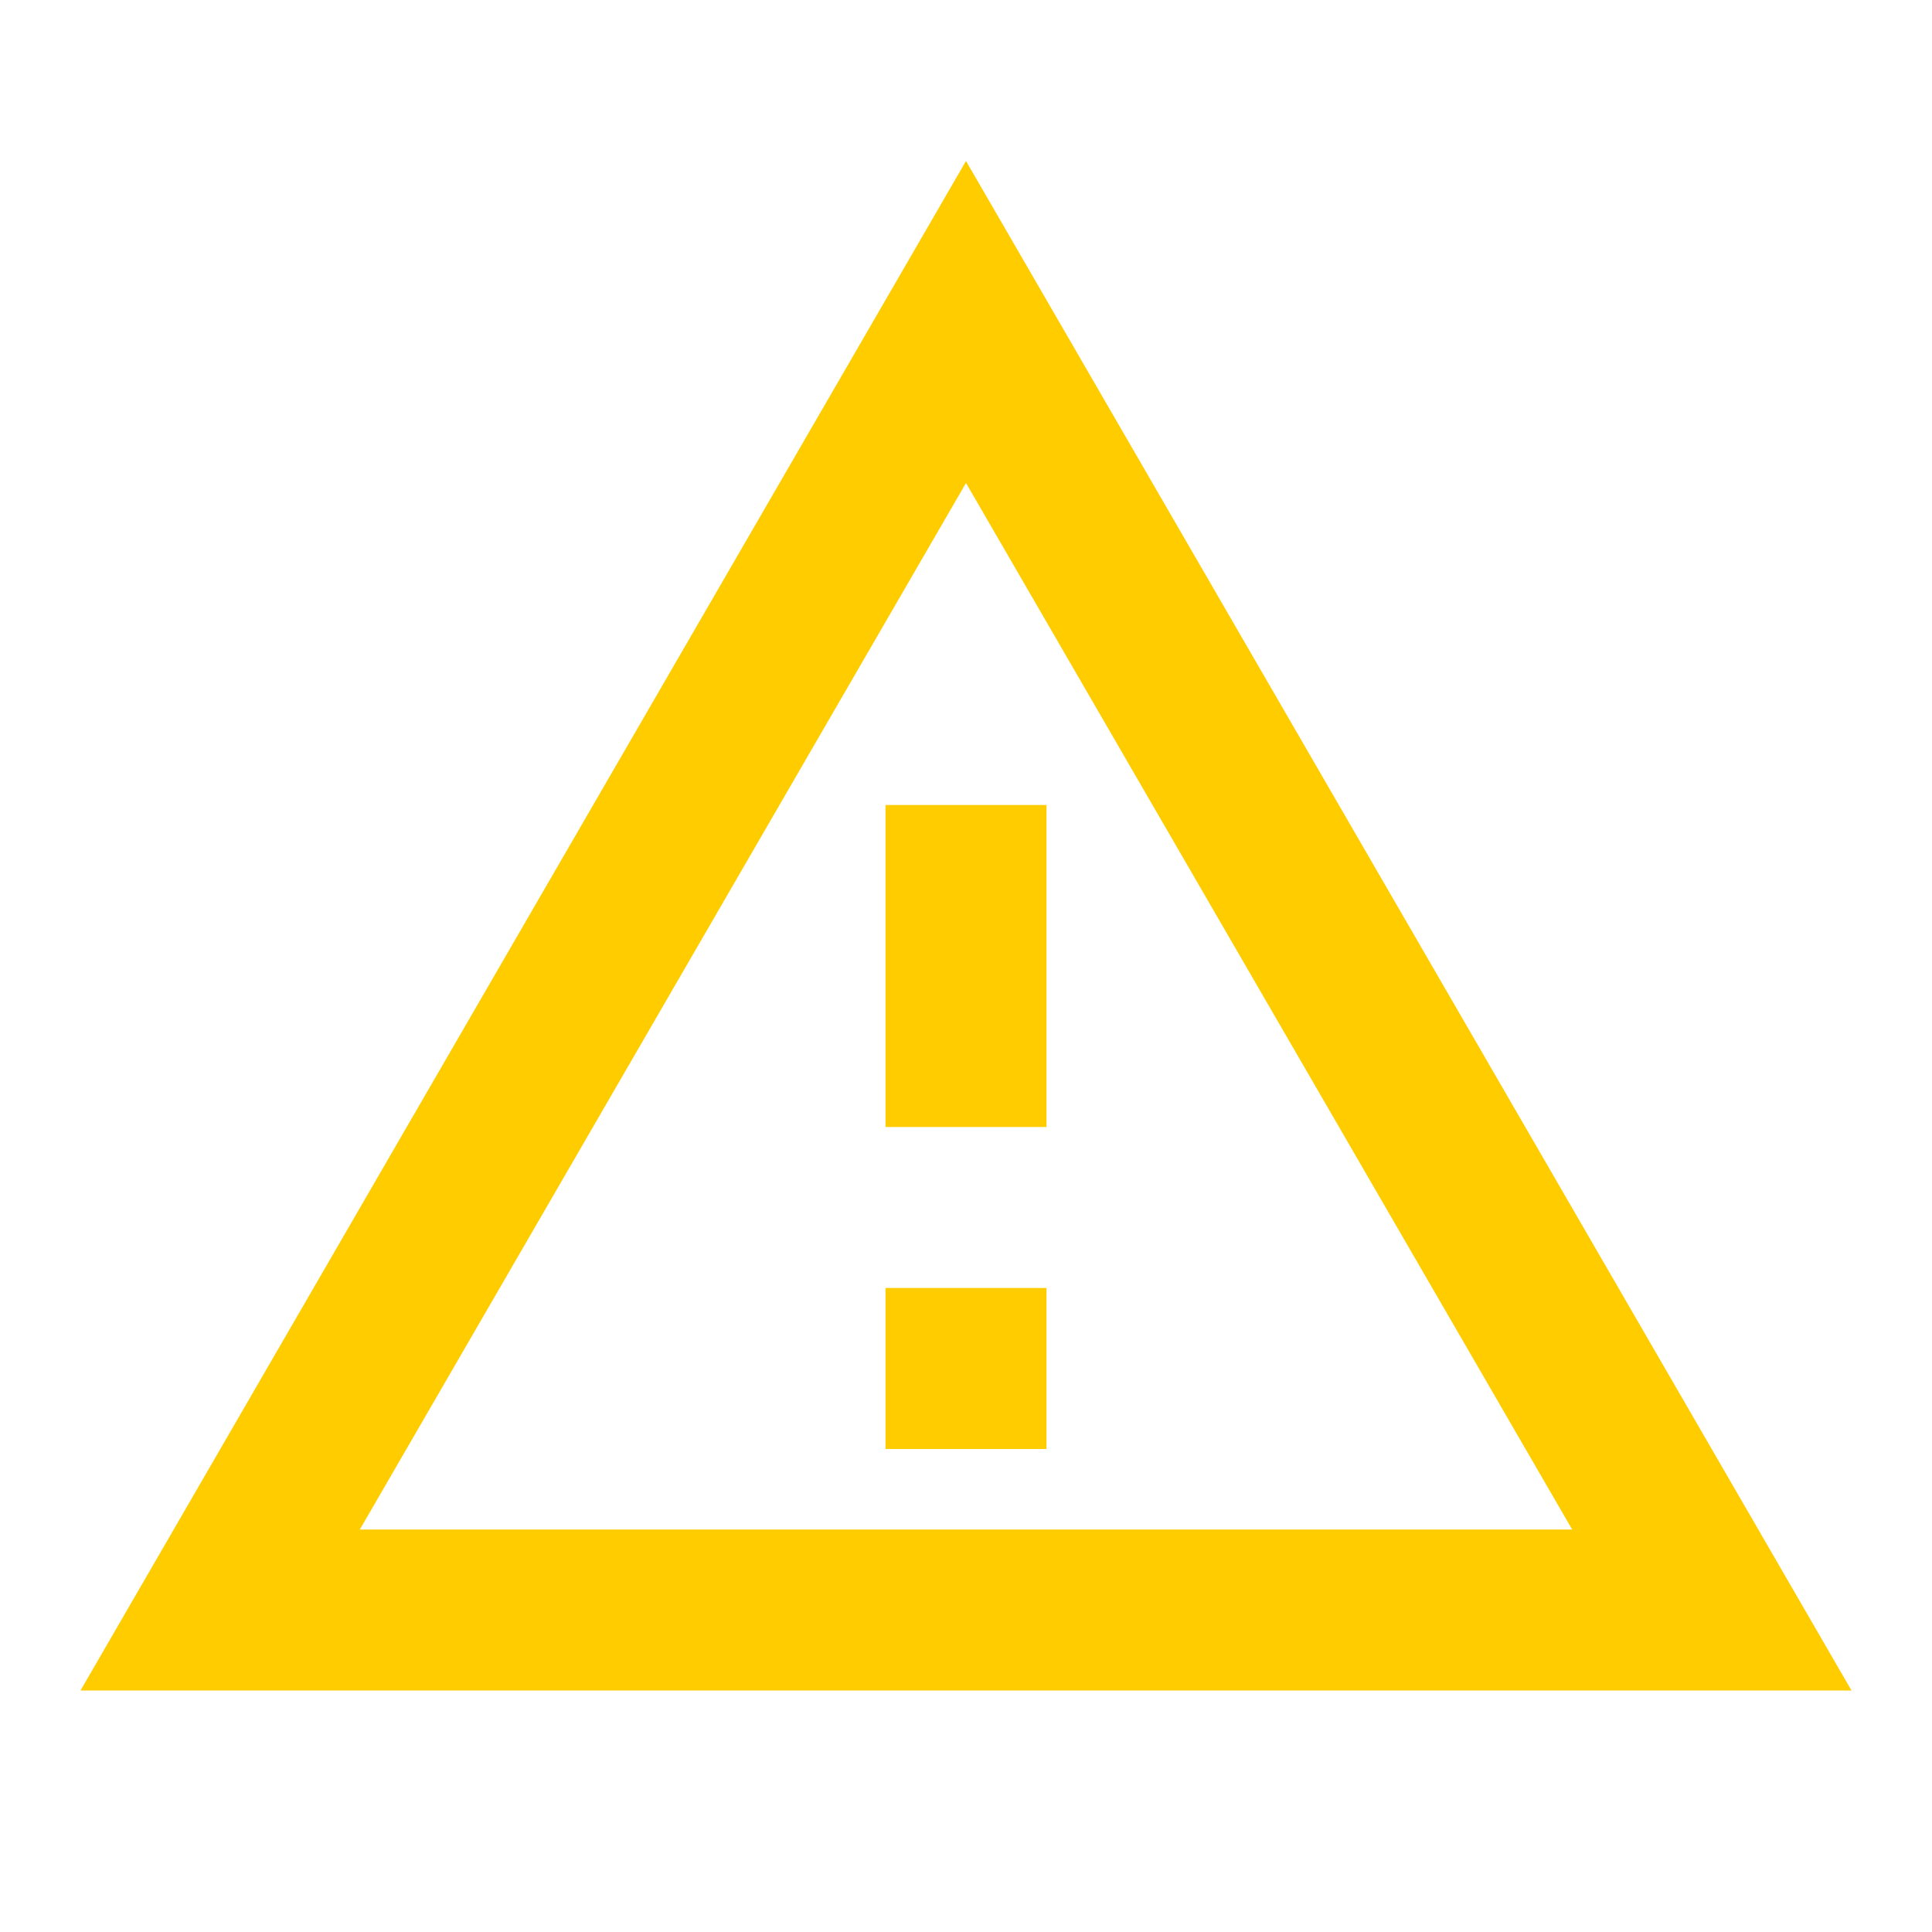
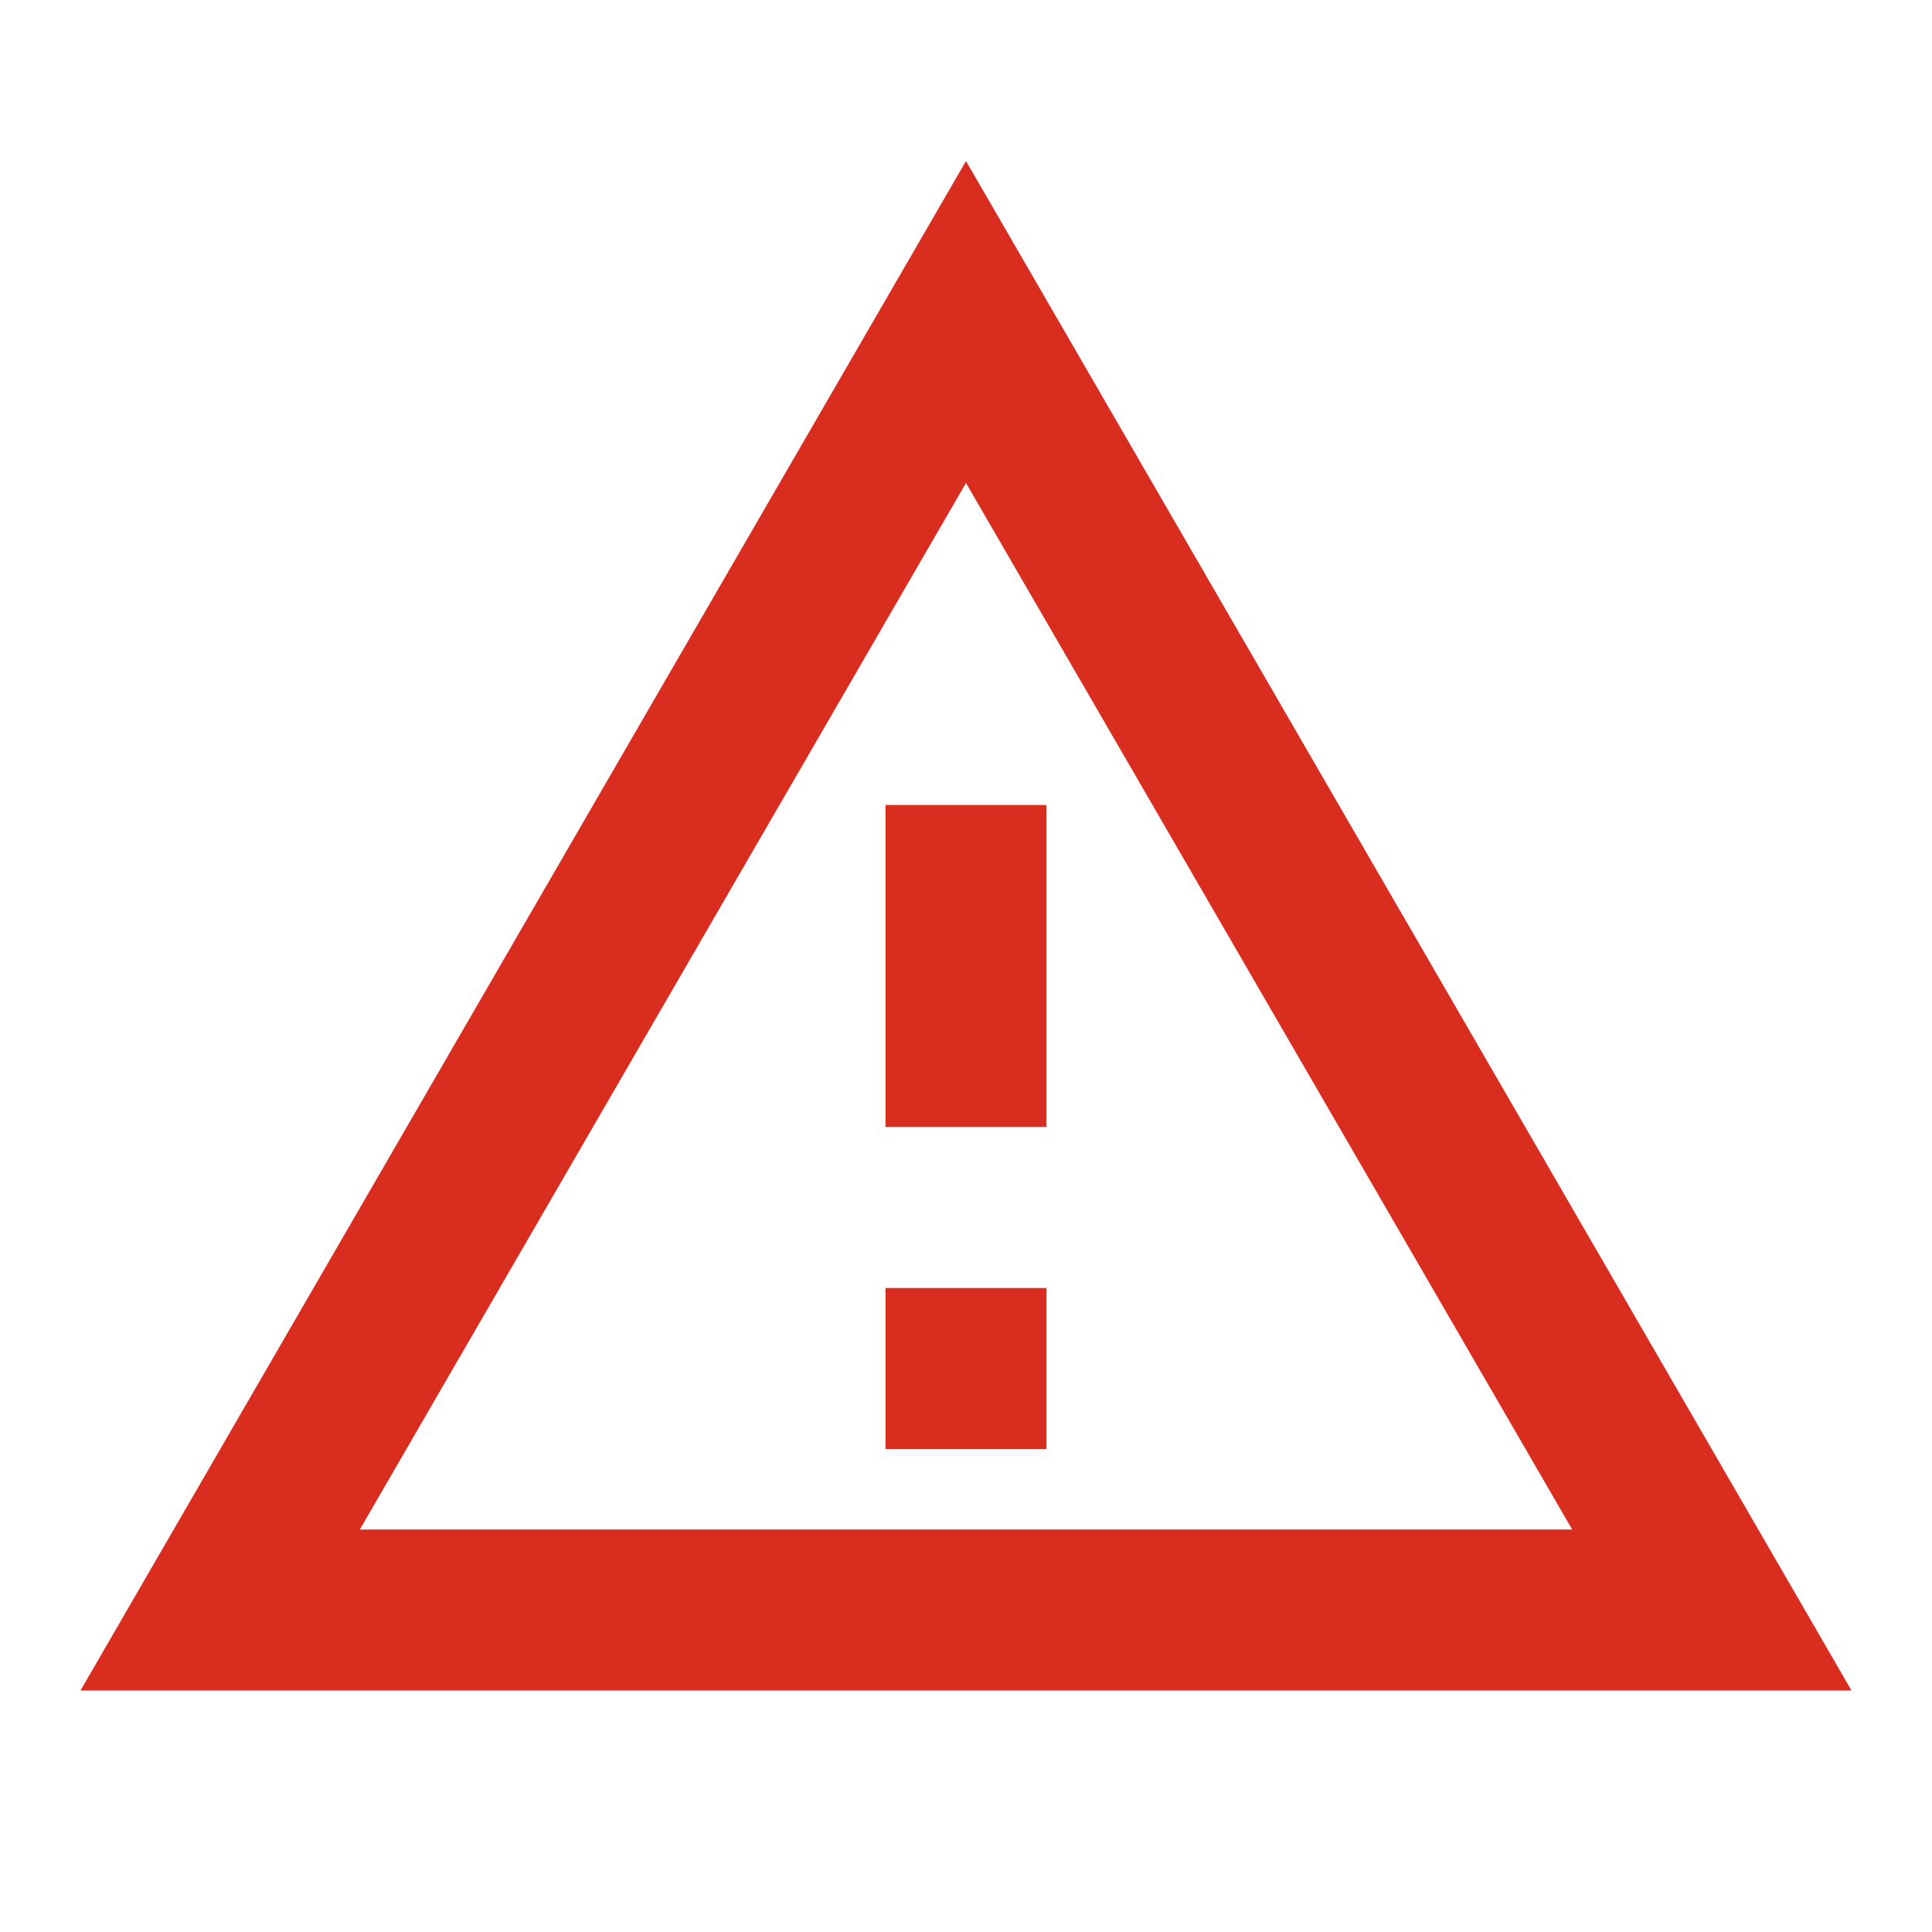
<svg xmlns="http://www.w3.org/2000/svg" width="24" height="24" viewBox="0 0 24 24">
-   <path fill="#ffcc00" d="M12 2L1 21h22M12 6l7.53 13H4.47M11 10v4h2v-4m-2 6v2h2v-2" />
+   <path fill="#D92D20" d="M12 2L1 21h22M12 6l7.53 13H4.47M11 10v4h2v-4m-2 6v2h2v-2" />
</svg>
